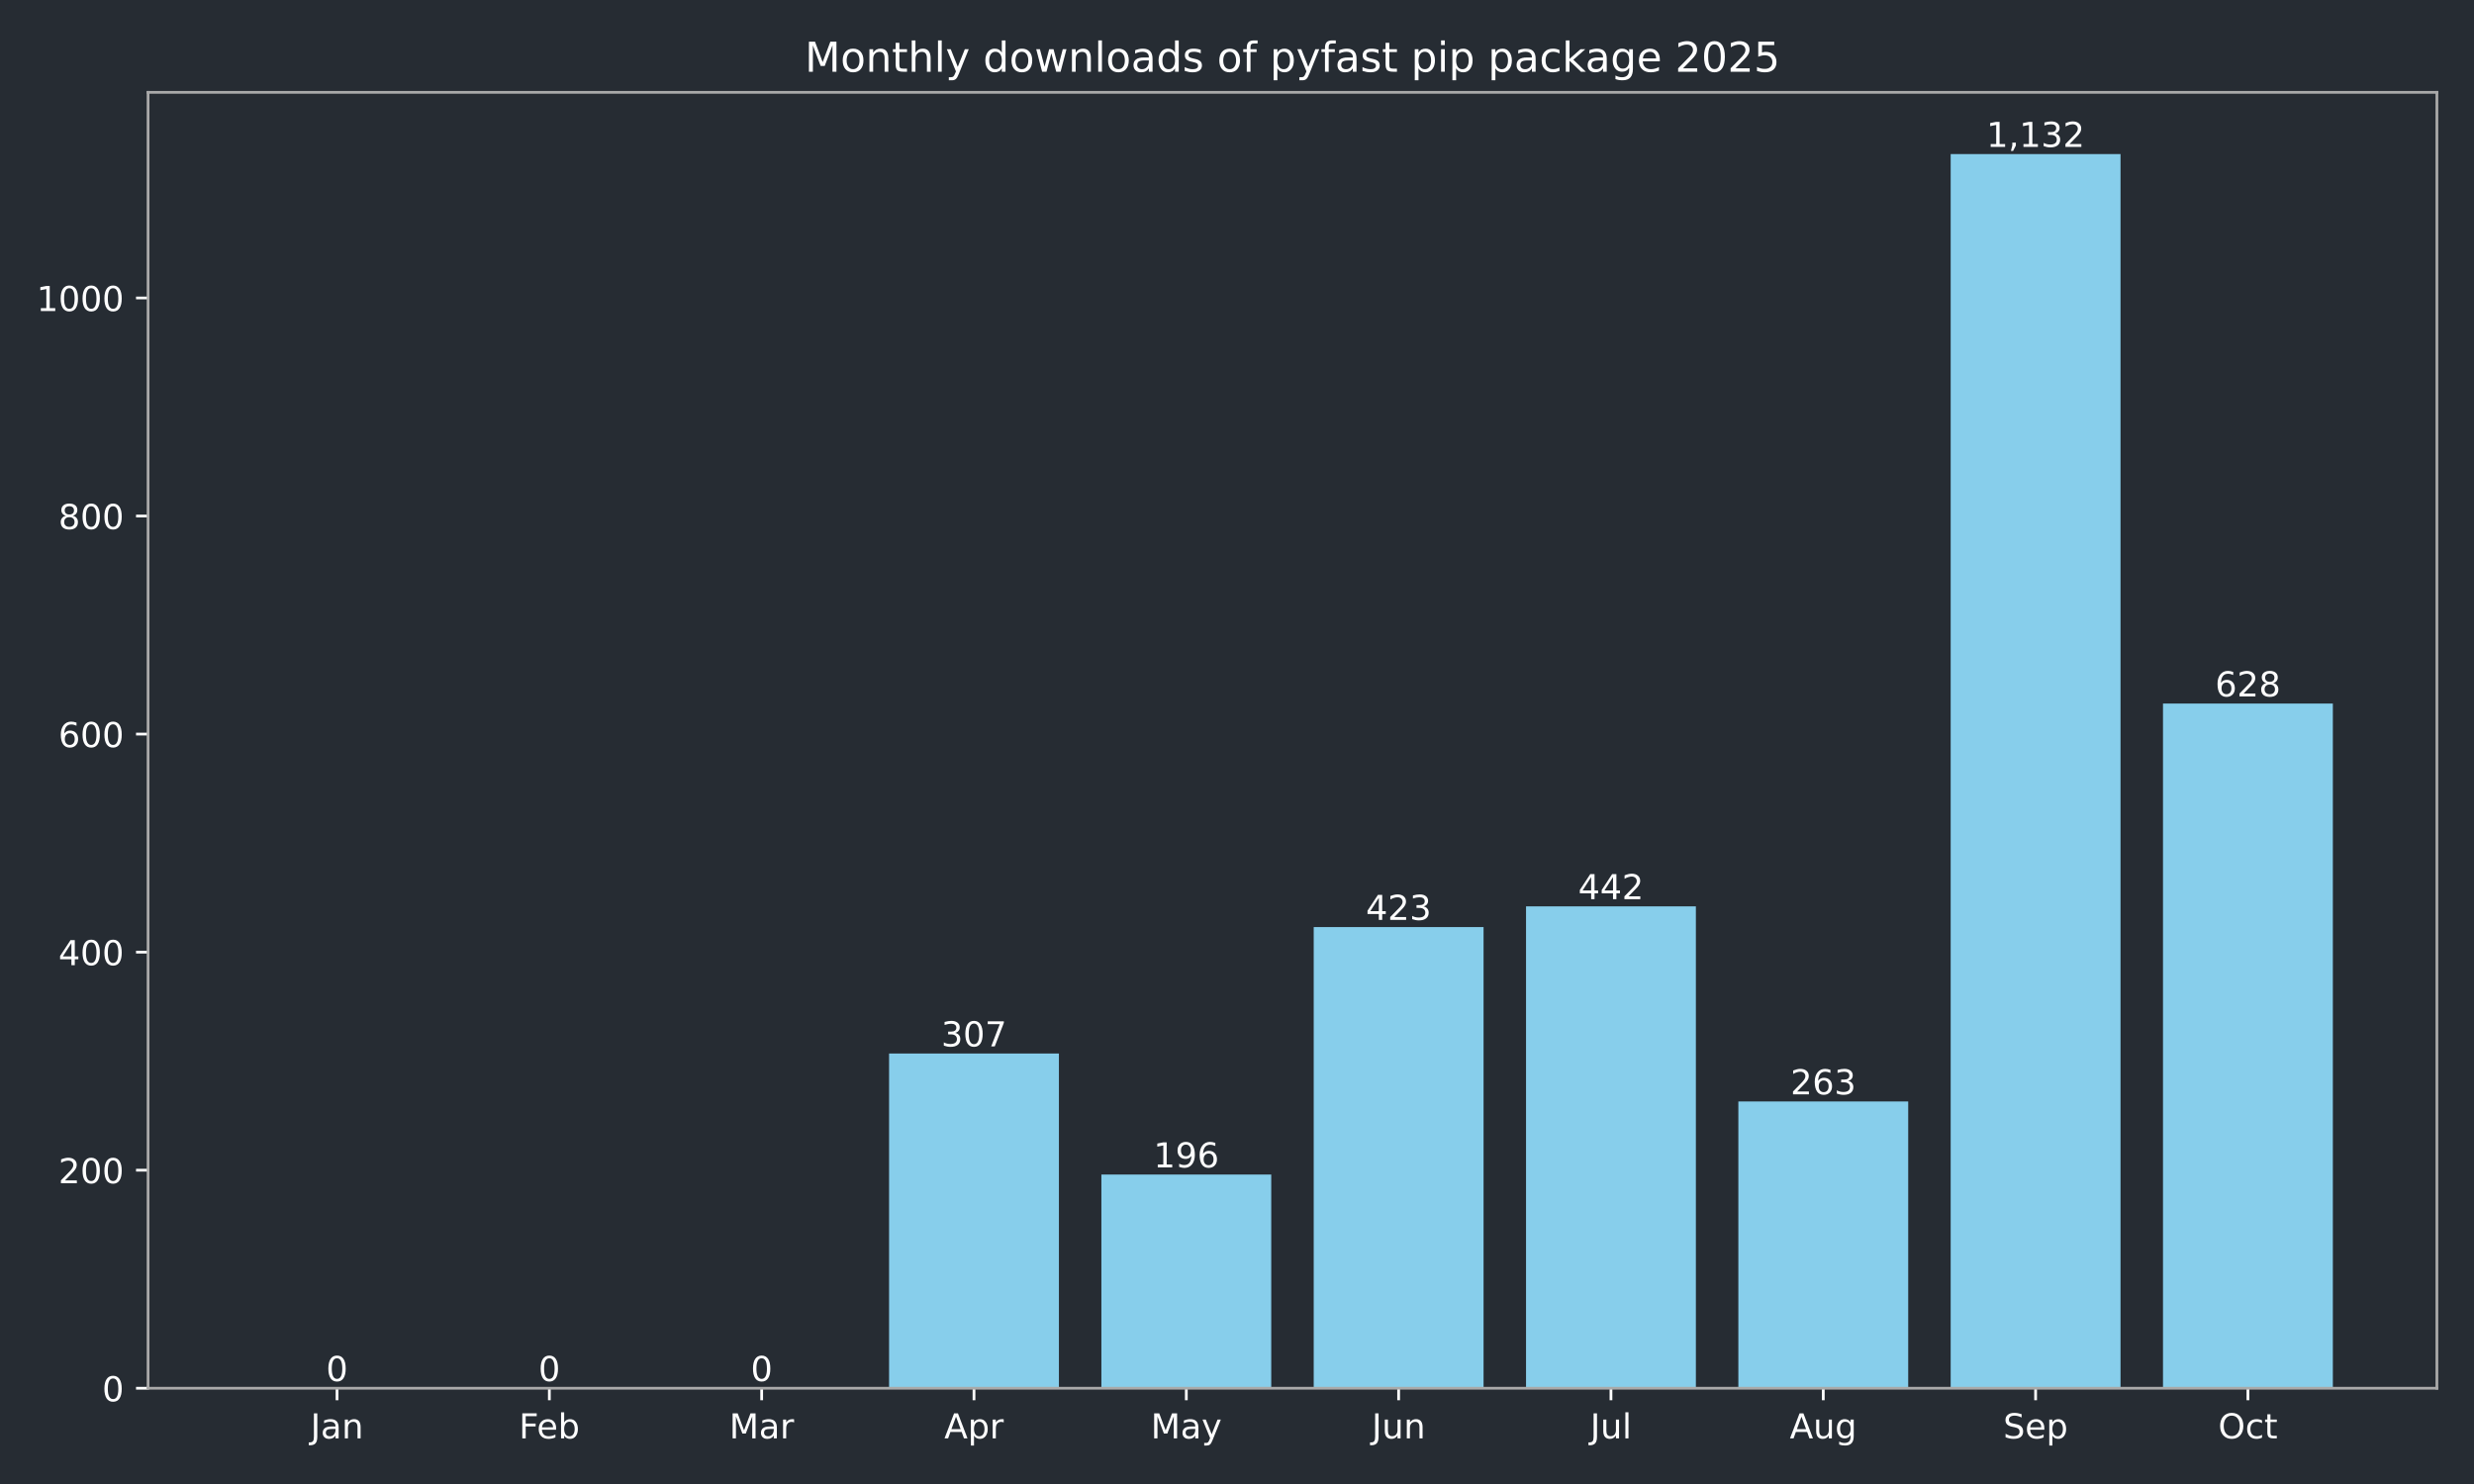
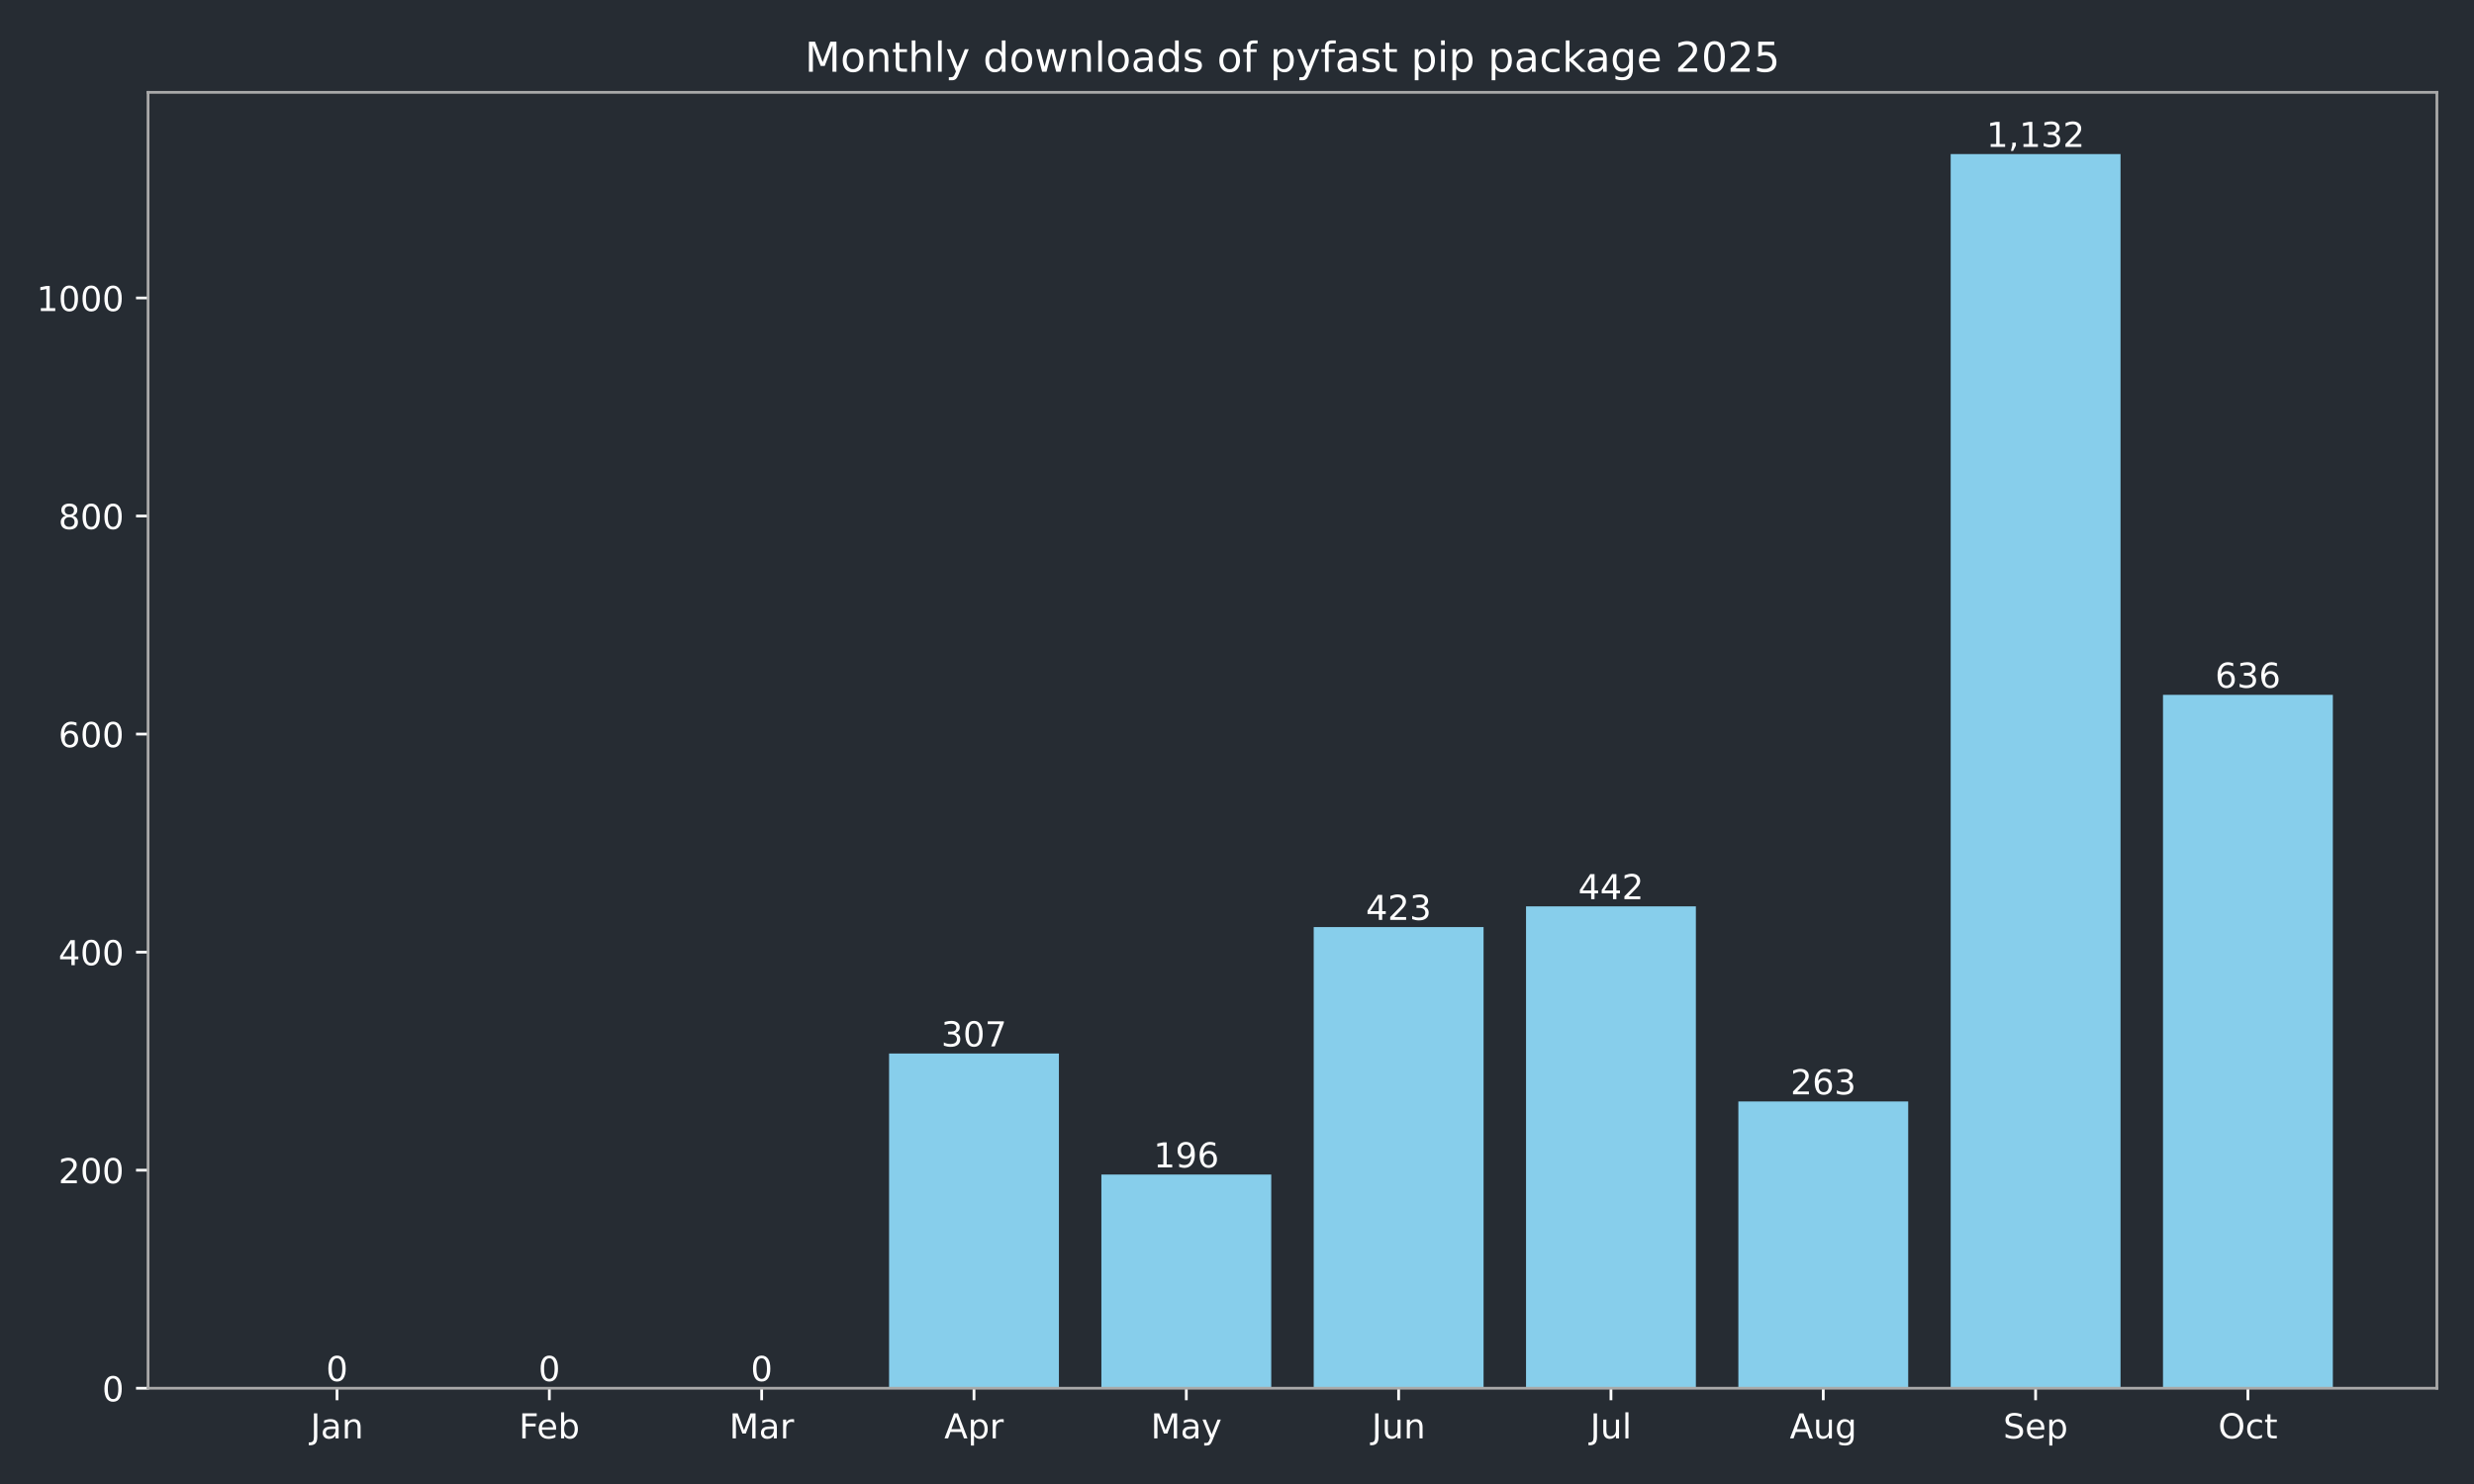
<svg xmlns="http://www.w3.org/2000/svg" xmlns:xlink="http://www.w3.org/1999/xlink" width="720pt" height="432pt" viewBox="0 0 720 432" version="1.1">
  <defs>
    <style type="text/css">*{stroke-linejoin: round; stroke-linecap: butt}</style>
  </defs>
  <g id="figure_1">
    <g id="patch_1">
      <path d="M 0 432  L 720 432  L 720 0  L 0 0  z " style="fill: #262c33" />
    </g>
    <g id="axes_1">
      <g id="patch_2">
        <path d="M 43.09 404.12  L 709.2 404.12  L 709.2 26.88  L 43.09 26.88  z " style="fill: #262c33" />
      </g>
      <g id="patch_3">
-         <path d="M 73.368 404.12  L 122.801 404.12  L 122.801 404.12  L 73.368 404.12  z " clip-path="url(#peebd32fbec)" style="fill: #87ceeb" />
+         <path d="M 73.368 404.12  L 122.801 404.12  L 122.801 404.12  L 73.368 404.12  z " clip-path="url(#p6b27b2ce22)" style="fill: #87ceeb" />
      </g>
      <g id="patch_4">
-         <path d="M 135.159 404.12  L 184.592 404.12  L 184.592 404.12  L 135.159 404.12  z " clip-path="url(#peebd32fbec)" style="fill: #87ceeb" />
+         <path d="M 135.159 404.12  L 184.592 404.12  L 184.592 404.12  L 135.159 404.12  z " clip-path="url(#p6b27b2ce22)" style="fill: #87ceeb" />
      </g>
      <g id="patch_5">
-         <path d="M 196.95 404.12  L 246.383 404.12  L 246.383 404.12  L 196.95 404.12  z " clip-path="url(#peebd32fbec)" style="fill: #87ceeb" />
+         <path d="M 196.95 404.12  L 246.383 404.12  L 246.383 404.12  L 196.95 404.12  z " clip-path="url(#p6b27b2ce22)" style="fill: #87ceeb" />
      </g>
      <g id="patch_6">
-         <path d="M 258.742 404.12  L 308.175 404.12  L 308.175 306.684  L 258.742 306.684  z " clip-path="url(#peebd32fbec)" style="fill: #87ceeb" />
+         <path d="M 258.742 404.12  L 308.175 404.12  L 308.175 306.684  L 258.742 306.684  z " clip-path="url(#p6b27b2ce22)" style="fill: #87ceeb" />
      </g>
      <g id="patch_7">
-         <path d="M 320.533 404.12  L 369.966 404.12  L 369.966 341.913  L 320.533 341.913  z " clip-path="url(#peebd32fbec)" style="fill: #87ceeb" />
+         <path d="M 320.533 404.12  L 369.966 404.12  L 369.966 341.913  L 320.533 341.913  z " clip-path="url(#p6b27b2ce22)" style="fill: #87ceeb" />
      </g>
      <g id="patch_8">
-         <path d="M 382.324 404.12  L 431.757 404.12  L 431.757 269.868  L 382.324 269.868  z " clip-path="url(#peebd32fbec)" style="fill: #87ceeb" />
+         <path d="M 382.324 404.12  L 431.757 404.12  L 431.757 269.868  L 382.324 269.868  z " clip-path="url(#p6b27b2ce22)" style="fill: #87ceeb" />
      </g>
      <g id="patch_9">
-         <path d="M 444.115 404.12  L 493.548 404.12  L 493.548 263.837  L 444.115 263.837  z " clip-path="url(#peebd32fbec)" style="fill: #87ceeb" />
+         <path d="M 444.115 404.12  L 493.548 404.12  L 493.548 263.837  L 444.115 263.837  z " clip-path="url(#p6b27b2ce22)" style="fill: #87ceeb" />
      </g>
      <g id="patch_10">
-         <path d="M 505.907 404.12  L 555.34 404.12  L 555.34 320.649  L 505.907 320.649  z " clip-path="url(#peebd32fbec)" style="fill: #87ceeb" />
+         <path d="M 505.907 404.12  L 555.34 404.12  L 555.34 320.649  L 505.907 320.649  z " clip-path="url(#p6b27b2ce22)" style="fill: #87ceeb" />
      </g>
      <g id="patch_11">
-         <path d="M 567.698 404.12  L 617.131 404.12  L 617.131 44.844  L 567.698 44.844  z " clip-path="url(#peebd32fbec)" style="fill: #87ceeb" />
+         <path d="M 567.698 404.12  L 617.131 404.12  L 617.131 44.844  L 567.698 44.844  z " clip-path="url(#p6b27b2ce22)" style="fill: #87ceeb" />
      </g>
      <g id="patch_12">
-         <path d="M 629.489 404.12  L 678.922 404.12  L 678.922 204.804  L 629.489 204.804  z " clip-path="url(#peebd32fbec)" style="fill: #87ceeb" />
+         <path d="M 629.489 404.12  L 678.922 404.12  L 678.922 202.265  L 629.489 202.265  z " clip-path="url(#p6b27b2ce22)" style="fill: #87ceeb" />
      </g>
      <g id="matplotlib.axis_1">
        <g id="xtick_1">
          <g id="line2d_1">
            <defs>
-               <path id="m0f3348b023" d="M 0 0  L 0 3.5  " style="stroke: #ffffff; stroke-width: 0.8" />
+               <path id="mfd56067ce2" d="M 0 0  L 0 3.5  " style="stroke: #ffffff; stroke-width: 0.8" />
            </defs>
            <g>
-               <use xlink:href="#m0f3348b023" x="98.084" y="404.12" style="fill: #ffffff; stroke: #ffffff; stroke-width: 0.8" />
+               <use xlink:href="#mfd56067ce2" x="98.084" y="404.12" style="fill: #ffffff; stroke: #ffffff; stroke-width: 0.8" />
            </g>
          </g>
          <g id="text_1">
            <g style="fill: #ffffff" transform="translate(90.37643 418.7184) scale(0.1 -0.1)">
              <defs>
                <path id="DejaVuSans-4a" d="M 628 4666  L 1259 4666  L 1259 325  Q 1259 -519 939 -900  Q 619 -1281 -91 -1281  L -331 -1281  L -331 -750  L -134 -750  Q 284 -750 456 -515  Q 628 -281 628 325  L 628 4666  z " transform="scale(0.015625)" />
                <path id="DejaVuSans-61" d="M 2194 1759  Q 1497 1759 1228 1600  Q 959 1441 959 1056  Q 959 750 1161 570  Q 1363 391 1709 391  Q 2188 391 2477 730  Q 2766 1069 2766 1631  L 2766 1759  L 2194 1759  z M 3341 1997  L 3341 0  L 2766 0  L 2766 531  Q 2569 213 2275 61  Q 1981 -91 1556 -91  Q 1019 -91 701 211  Q 384 513 384 1019  Q 384 1609 779 1909  Q 1175 2209 1959 2209  L 2766 2209  L 2766 2266  Q 2766 2663 2505 2880  Q 2244 3097 1772 3097  Q 1472 3097 1187 3025  Q 903 2953 641 2809  L 641 3341  Q 956 3463 1253 3523  Q 1550 3584 1831 3584  Q 2591 3584 2966 3190  Q 3341 2797 3341 1997  z " transform="scale(0.015625)" />
                <path id="DejaVuSans-6e" d="M 3513 2113  L 3513 0  L 2938 0  L 2938 2094  Q 2938 2591 2744 2837  Q 2550 3084 2163 3084  Q 1697 3084 1428 2787  Q 1159 2491 1159 1978  L 1159 0  L 581 0  L 581 3500  L 1159 3500  L 1159 2956  Q 1366 3272 1645 3428  Q 1925 3584 2291 3584  Q 2894 3584 3203 3211  Q 3513 2838 3513 2113  z " transform="scale(0.015625)" />
              </defs>
              <use xlink:href="#DejaVuSans-4a" />
              <use xlink:href="#DejaVuSans-61" transform="translate(29.49219 0)" />
              <use xlink:href="#DejaVuSans-6e" transform="translate(90.77148 0)" />
            </g>
          </g>
        </g>
        <g id="xtick_2">
          <g id="line2d_2">
            <g>
-               <use xlink:href="#m0f3348b023" x="159.876" y="404.12" style="fill: #ffffff; stroke: #ffffff; stroke-width: 0.8" />
+               <use xlink:href="#mfd56067ce2" x="159.876" y="404.12" style="fill: #ffffff; stroke: #ffffff; stroke-width: 0.8" />
            </g>
          </g>
          <g id="text_2">
            <g style="fill: #ffffff" transform="translate(151.024 418.7184) scale(0.1 -0.1)">
              <defs>
                <path id="DejaVuSans-46" d="M 628 4666  L 3309 4666  L 3309 4134  L 1259 4134  L 1259 2759  L 3109 2759  L 3109 2228  L 1259 2228  L 1259 0  L 628 0  L 628 4666  z " transform="scale(0.015625)" />
                <path id="DejaVuSans-65" d="M 3597 1894  L 3597 1613  L 953 1613  Q 991 1019 1311 708  Q 1631 397 2203 397  Q 2534 397 2845 478  Q 3156 559 3463 722  L 3463 178  Q 3153 47 2828 -22  Q 2503 -91 2169 -91  Q 1331 -91 842 396  Q 353 884 353 1716  Q 353 2575 817 3079  Q 1281 3584 2069 3584  Q 2775 3584 3186 3129  Q 3597 2675 3597 1894  z M 3022 2063  Q 3016 2534 2758 2815  Q 2500 3097 2075 3097  Q 1594 3097 1305 2825  Q 1016 2553 972 2059  L 3022 2063  z " transform="scale(0.015625)" />
                <path id="DejaVuSans-62" d="M 3116 1747  Q 3116 2381 2855 2742  Q 2594 3103 2138 3103  Q 1681 3103 1420 2742  Q 1159 2381 1159 1747  Q 1159 1113 1420 752  Q 1681 391 2138 391  Q 2594 391 2855 752  Q 3116 1113 3116 1747  z M 1159 2969  Q 1341 3281 1617 3432  Q 1894 3584 2278 3584  Q 2916 3584 3314 3078  Q 3713 2572 3713 1747  Q 3713 922 3314 415  Q 2916 -91 2278 -91  Q 1894 -91 1617 61  Q 1341 213 1159 525  L 1159 0  L 581 0  L 581 4863  L 1159 4863  L 1159 2969  z " transform="scale(0.015625)" />
              </defs>
              <use xlink:href="#DejaVuSans-46" />
              <use xlink:href="#DejaVuSans-65" transform="translate(52.01953 0)" />
              <use xlink:href="#DejaVuSans-62" transform="translate(113.543 0)" />
            </g>
          </g>
        </g>
        <g id="xtick_3">
          <g id="line2d_3">
            <g>
-               <use xlink:href="#m0f3348b023" x="221.667" y="404.12" style="fill: #ffffff; stroke: #ffffff; stroke-width: 0.8" />
+               <use xlink:href="#mfd56067ce2" x="221.667" y="404.12" style="fill: #ffffff; stroke: #ffffff; stroke-width: 0.8" />
            </g>
          </g>
          <g id="text_3">
            <g style="fill: #ffffff" transform="translate(212.2332 418.7184) scale(0.1 -0.1)">
              <defs>
                <path id="DejaVuSans-4d" d="M 628 4666  L 1569 4666  L 2759 1491  L 3956 4666  L 4897 4666  L 4897 0  L 4281 0  L 4281 4097  L 3078 897  L 2444 897  L 1241 4097  L 1241 0  L 628 0  L 628 4666  z " transform="scale(0.015625)" />
                <path id="DejaVuSans-72" d="M 2631 2963  Q 2534 3019 2420 3045  Q 2306 3072 2169 3072  Q 1681 3072 1420 2755  Q 1159 2438 1159 1844  L 1159 0  L 581 0  L 581 3500  L 1159 3500  L 1159 2956  Q 1341 3275 1631 3429  Q 1922 3584 2338 3584  Q 2397 3584 2469 3576  Q 2541 3569 2628 3553  L 2631 2963  z " transform="scale(0.015625)" />
              </defs>
              <use xlink:href="#DejaVuSans-4d" />
              <use xlink:href="#DejaVuSans-61" transform="translate(86.2793 0)" />
              <use xlink:href="#DejaVuSans-72" transform="translate(147.5586 0)" />
            </g>
          </g>
        </g>
        <g id="xtick_4">
          <g id="line2d_4">
            <g>
-               <use xlink:href="#m0f3348b023" x="283.458" y="404.12" style="fill: #ffffff; stroke: #ffffff; stroke-width: 0.8" />
+               <use xlink:href="#mfd56067ce2" x="283.458" y="404.12" style="fill: #ffffff; stroke: #ffffff; stroke-width: 0.8" />
            </g>
          </g>
          <g id="text_4">
            <g style="fill: #ffffff" transform="translate(274.8081 418.7184) scale(0.1 -0.1)">
              <defs>
                <path id="DejaVuSans-41" d="M 2188 4044  L 1331 1722  L 3047 1722  L 2188 4044  z M 1831 4666  L 2547 4666  L 4325 0  L 3669 0  L 3244 1197  L 1141 1197  L 716 0  L 50 0  L 1831 4666  z " transform="scale(0.015625)" />
                <path id="DejaVuSans-70" d="M 1159 525  L 1159 -1331  L 581 -1331  L 581 3500  L 1159 3500  L 1159 2969  Q 1341 3281 1617 3432  Q 1894 3584 2278 3584  Q 2916 3584 3314 3078  Q 3713 2572 3713 1747  Q 3713 922 3314 415  Q 2916 -91 2278 -91  Q 1894 -91 1617 61  Q 1341 213 1159 525  z M 3116 1747  Q 3116 2381 2855 2742  Q 2594 3103 2138 3103  Q 1681 3103 1420 2742  Q 1159 2381 1159 1747  Q 1159 1113 1420 752  Q 1681 391 2138 391  Q 2594 391 2855 752  Q 3116 1113 3116 1747  z " transform="scale(0.015625)" />
              </defs>
              <use xlink:href="#DejaVuSans-41" />
              <use xlink:href="#DejaVuSans-70" transform="translate(68.4082 0)" />
              <use xlink:href="#DejaVuSans-72" transform="translate(131.8848 0)" />
            </g>
          </g>
        </g>
        <g id="xtick_5">
          <g id="line2d_5">
            <g>
-               <use xlink:href="#m0f3348b023" x="345.249" y="404.12" style="fill: #ffffff; stroke: #ffffff; stroke-width: 0.8" />
+               <use xlink:href="#mfd56067ce2" x="345.249" y="404.12" style="fill: #ffffff; stroke: #ffffff; stroke-width: 0.8" />
            </g>
          </g>
          <g id="text_5">
            <g style="fill: #ffffff" transform="translate(334.9119 418.7184) scale(0.1 -0.1)">
              <defs>
                <path id="DejaVuSans-79" d="M 2059 -325  Q 1816 -950 1584 -1140  Q 1353 -1331 966 -1331  L 506 -1331  L 506 -850  L 844 -850  Q 1081 -850 1212 -737  Q 1344 -625 1503 -206  L 1606 56  L 191 3500  L 800 3500  L 1894 763  L 2988 3500  L 3597 3500  L 2059 -325  z " transform="scale(0.015625)" />
              </defs>
              <use xlink:href="#DejaVuSans-4d" />
              <use xlink:href="#DejaVuSans-61" transform="translate(86.2793 0)" />
              <use xlink:href="#DejaVuSans-79" transform="translate(147.5586 0)" />
            </g>
          </g>
        </g>
        <g id="xtick_6">
          <g id="line2d_6">
            <g>
-               <use xlink:href="#m0f3348b023" x="407.041" y="404.12" style="fill: #ffffff; stroke: #ffffff; stroke-width: 0.8" />
+               <use xlink:href="#mfd56067ce2" x="407.041" y="404.12" style="fill: #ffffff; stroke: #ffffff; stroke-width: 0.8" />
            </g>
          </g>
          <g id="text_6">
            <g style="fill: #ffffff" transform="translate(399.2281 418.7184) scale(0.1 -0.1)">
              <defs>
                <path id="DejaVuSans-75" d="M 544 1381  L 544 3500  L 1119 3500  L 1119 1403  Q 1119 906 1312 657  Q 1506 409 1894 409  Q 2359 409 2629 706  Q 2900 1003 2900 1516  L 2900 3500  L 3475 3500  L 3475 0  L 2900 0  L 2900 538  Q 2691 219 2414 64  Q 2138 -91 1772 -91  Q 1169 -91 856 284  Q 544 659 544 1381  z M 1991 3584  L 1991 3584  z " transform="scale(0.015625)" />
              </defs>
              <use xlink:href="#DejaVuSans-4a" />
              <use xlink:href="#DejaVuSans-75" transform="translate(29.49219 0)" />
              <use xlink:href="#DejaVuSans-6e" transform="translate(92.87109 0)" />
            </g>
          </g>
        </g>
        <g id="xtick_7">
          <g id="line2d_7">
            <g>
-               <use xlink:href="#m0f3348b023" x="468.832" y="404.12" style="fill: #ffffff; stroke: #ffffff; stroke-width: 0.8" />
+               <use xlink:href="#mfd56067ce2" x="468.832" y="404.12" style="fill: #ffffff; stroke: #ffffff; stroke-width: 0.8" />
            </g>
          </g>
          <g id="text_7">
            <g style="fill: #ffffff" transform="translate(462.7991 418.7184) scale(0.1 -0.1)">
              <defs>
                <path id="DejaVuSans-6c" d="M 603 4863  L 1178 4863  L 1178 0  L 603 0  L 603 4863  z " transform="scale(0.015625)" />
              </defs>
              <use xlink:href="#DejaVuSans-4a" />
              <use xlink:href="#DejaVuSans-75" transform="translate(29.49219 0)" />
              <use xlink:href="#DejaVuSans-6c" transform="translate(92.87109 0)" />
            </g>
          </g>
        </g>
        <g id="xtick_8">
          <g id="line2d_8">
            <g>
-               <use xlink:href="#m0f3348b023" x="530.623" y="404.12" style="fill: #ffffff; stroke: #ffffff; stroke-width: 0.8" />
+               <use xlink:href="#mfd56067ce2" x="530.623" y="404.12" style="fill: #ffffff; stroke: #ffffff; stroke-width: 0.8" />
            </g>
          </g>
          <g id="text_8">
            <g style="fill: #ffffff" transform="translate(520.8599 418.7184) scale(0.1 -0.1)">
              <defs>
                <path id="DejaVuSans-67" d="M 2906 1791  Q 2906 2416 2648 2759  Q 2391 3103 1925 3103  Q 1463 3103 1205 2759  Q 947 2416 947 1791  Q 947 1169 1205 825  Q 1463 481 1925 481  Q 2391 481 2648 825  Q 2906 1169 2906 1791  z M 3481 434  Q 3481 -459 3084 -895  Q 2688 -1331 1869 -1331  Q 1566 -1331 1297 -1286  Q 1028 -1241 775 -1147  L 775 -588  Q 1028 -725 1275 -790  Q 1522 -856 1778 -856  Q 2344 -856 2625 -561  Q 2906 -266 2906 331  L 2906 616  Q 2728 306 2450 153  Q 2172 0 1784 0  Q 1141 0 747 490  Q 353 981 353 1791  Q 353 2603 747 3093  Q 1141 3584 1784 3584  Q 2172 3584 2450 3431  Q 2728 3278 2906 2969  L 2906 3500  L 3481 3500  L 3481 434  z " transform="scale(0.015625)" />
              </defs>
              <use xlink:href="#DejaVuSans-41" />
              <use xlink:href="#DejaVuSans-75" transform="translate(68.4082 0)" />
              <use xlink:href="#DejaVuSans-67" transform="translate(131.7871 0)" />
            </g>
          </g>
        </g>
        <g id="xtick_9">
          <g id="line2d_9">
            <g>
-               <use xlink:href="#m0f3348b023" x="592.414" y="404.12" style="fill: #ffffff; stroke: #ffffff; stroke-width: 0.8" />
+               <use xlink:href="#mfd56067ce2" x="592.414" y="404.12" style="fill: #ffffff; stroke: #ffffff; stroke-width: 0.8" />
            </g>
          </g>
          <g id="text_9">
            <g style="fill: #ffffff" transform="translate(582.9895 418.7184) scale(0.1 -0.1)">
              <defs>
                <path id="DejaVuSans-53" d="M 3425 4513  L 3425 3897  Q 3066 4069 2747 4153  Q 2428 4238 2131 4238  Q 1616 4238 1336 4038  Q 1056 3838 1056 3469  Q 1056 3159 1242 3001  Q 1428 2844 1947 2747  L 2328 2669  Q 3034 2534 3370 2195  Q 3706 1856 3706 1288  Q 3706 609 3251 259  Q 2797 -91 1919 -91  Q 1588 -91 1214 -16  Q 841 59 441 206  L 441 856  Q 825 641 1194 531  Q 1563 422 1919 422  Q 2459 422 2753 634  Q 3047 847 3047 1241  Q 3047 1584 2836 1778  Q 2625 1972 2144 2069  L 1759 2144  Q 1053 2284 737 2584  Q 422 2884 422 3419  Q 422 4038 858 4394  Q 1294 4750 2059 4750  Q 2388 4750 2728 4690  Q 3069 4631 3425 4513  z " transform="scale(0.015625)" />
              </defs>
              <use xlink:href="#DejaVuSans-53" />
              <use xlink:href="#DejaVuSans-65" transform="translate(63.47656 0)" />
              <use xlink:href="#DejaVuSans-70" transform="translate(125 0)" />
            </g>
          </g>
        </g>
        <g id="xtick_10">
          <g id="line2d_10">
            <g>
-               <use xlink:href="#m0f3348b023" x="654.206" y="404.12" style="fill: #ffffff; stroke: #ffffff; stroke-width: 0.8" />
+               <use xlink:href="#mfd56067ce2" x="654.206" y="404.12" style="fill: #ffffff; stroke: #ffffff; stroke-width: 0.8" />
            </g>
          </g>
          <g id="text_10">
            <g style="fill: #ffffff" transform="translate(645.5604 418.7184) scale(0.1 -0.1)">
              <defs>
                <path id="DejaVuSans-4f" d="M 2522 4238  Q 1834 4238 1429 3725  Q 1025 3213 1025 2328  Q 1025 1447 1429 934  Q 1834 422 2522 422  Q 3209 422 3611 934  Q 4013 1447 4013 2328  Q 4013 3213 3611 3725  Q 3209 4238 2522 4238  z M 2522 4750  Q 3503 4750 4090 4092  Q 4678 3434 4678 2328  Q 4678 1225 4090 567  Q 3503 -91 2522 -91  Q 1538 -91 948 565  Q 359 1222 359 2328  Q 359 3434 948 4092  Q 1538 4750 2522 4750  z " transform="scale(0.015625)" />
                <path id="DejaVuSans-63" d="M 3122 3366  L 3122 2828  Q 2878 2963 2633 3030  Q 2388 3097 2138 3097  Q 1578 3097 1268 2742  Q 959 2388 959 1747  Q 959 1106 1268 751  Q 1578 397 2138 397  Q 2388 397 2633 464  Q 2878 531 3122 666  L 3122 134  Q 2881 22 2623 -34  Q 2366 -91 2075 -91  Q 1284 -91 818 406  Q 353 903 353 1747  Q 353 2603 823 3093  Q 1294 3584 2113 3584  Q 2378 3584 2631 3529  Q 2884 3475 3122 3366  z " transform="scale(0.015625)" />
                <path id="DejaVuSans-74" d="M 1172 4494  L 1172 3500  L 2356 3500  L 2356 3053  L 1172 3053  L 1172 1153  Q 1172 725 1289 603  Q 1406 481 1766 481  L 2356 481  L 2356 0  L 1766 0  Q 1100 0 847 248  Q 594 497 594 1153  L 594 3053  L 172 3053  L 172 3500  L 594 3500  L 594 4494  L 1172 4494  z " transform="scale(0.015625)" />
              </defs>
              <use xlink:href="#DejaVuSans-4f" />
              <use xlink:href="#DejaVuSans-63" transform="translate(78.71094 0)" />
              <use xlink:href="#DejaVuSans-74" transform="translate(133.6914 0)" />
            </g>
          </g>
        </g>
      </g>
      <g id="matplotlib.axis_2">
        <g id="ytick_1">
          <g id="line2d_11">
            <defs>
-               <path id="ma6afe1c79f" d="M 0 0  L -3.5 0  " style="stroke: #ffffff; stroke-width: 0.8" />
+               <path id="m3f8be3a3c7" d="M 0 0  L -3.5 0  " style="stroke: #ffffff; stroke-width: 0.8" />
            </defs>
            <g>
-               <use xlink:href="#ma6afe1c79f" x="43.09" y="404.12" style="fill: #ffffff; stroke: #ffffff; stroke-width: 0.8" />
+               <use xlink:href="#m3f8be3a3c7" x="43.09" y="404.12" style="fill: #ffffff; stroke: #ffffff; stroke-width: 0.8" />
            </g>
          </g>
          <g id="text_11">
            <g style="fill: #ffffff" transform="translate(29.7275 407.9192) scale(0.1 -0.1)">
              <defs>
                <path id="DejaVuSans-30" d="M 2034 4250  Q 1547 4250 1301 3770  Q 1056 3291 1056 2328  Q 1056 1369 1301 889  Q 1547 409 2034 409  Q 2525 409 2770 889  Q 3016 1369 3016 2328  Q 3016 3291 2770 3770  Q 2525 4250 2034 4250  z M 2034 4750  Q 2819 4750 3233 4129  Q 3647 3509 3647 2328  Q 3647 1150 3233 529  Q 2819 -91 2034 -91  Q 1250 -91 836 529  Q 422 1150 422 2328  Q 422 3509 836 4129  Q 1250 4750 2034 4750  z " transform="scale(0.015625)" />
              </defs>
              <use xlink:href="#DejaVuSans-30" />
            </g>
          </g>
        </g>
        <g id="ytick_2">
          <g id="line2d_12">
            <g>
-               <use xlink:href="#ma6afe1c79f" x="43.09" y="340.644" style="fill: #ffffff; stroke: #ffffff; stroke-width: 0.8" />
+               <use xlink:href="#m3f8be3a3c7" x="43.09" y="340.644" style="fill: #ffffff; stroke: #ffffff; stroke-width: 0.8" />
            </g>
          </g>
          <g id="text_12">
            <g style="fill: #ffffff" transform="translate(17.0025 344.4429) scale(0.1 -0.1)">
              <defs>
                <path id="DejaVuSans-32" d="M 1228 531  L 3431 531  L 3431 0  L 469 0  L 469 531  Q 828 903 1448 1529  Q 2069 2156 2228 2338  Q 2531 2678 2651 2914  Q 2772 3150 2772 3378  Q 2772 3750 2511 3984  Q 2250 4219 1831 4219  Q 1534 4219 1204 4116  Q 875 4013 500 3803  L 500 4441  Q 881 4594 1212 4672  Q 1544 4750 1819 4750  Q 2544 4750 2975 4387  Q 3406 4025 3406 3419  Q 3406 3131 3298 2873  Q 3191 2616 2906 2266  Q 2828 2175 2409 1742  Q 1991 1309 1228 531  z " transform="scale(0.015625)" />
              </defs>
              <use xlink:href="#DejaVuSans-32" />
              <use xlink:href="#DejaVuSans-30" transform="translate(63.62305 0)" />
              <use xlink:href="#DejaVuSans-30" transform="translate(127.2461 0)" />
            </g>
          </g>
        </g>
        <g id="ytick_3">
          <g id="line2d_13">
            <g>
-               <use xlink:href="#ma6afe1c79f" x="43.09" y="277.167" style="fill: #ffffff; stroke: #ffffff; stroke-width: 0.8" />
+               <use xlink:href="#m3f8be3a3c7" x="43.09" y="277.167" style="fill: #ffffff; stroke: #ffffff; stroke-width: 0.8" />
            </g>
          </g>
          <g id="text_13">
            <g style="fill: #ffffff" transform="translate(17.0025 280.9665) scale(0.1 -0.1)">
              <defs>
                <path id="DejaVuSans-34" d="M 2419 4116  L 825 1625  L 2419 1625  L 2419 4116  z M 2253 4666  L 3047 4666  L 3047 1625  L 3713 1625  L 3713 1100  L 3047 1100  L 3047 0  L 2419 0  L 2419 1100  L 313 1100  L 313 1709  L 2253 4666  z " transform="scale(0.015625)" />
              </defs>
              <use xlink:href="#DejaVuSans-34" />
              <use xlink:href="#DejaVuSans-30" transform="translate(63.62305 0)" />
              <use xlink:href="#DejaVuSans-30" transform="translate(127.2461 0)" />
            </g>
          </g>
        </g>
        <g id="ytick_4">
          <g id="line2d_14">
            <g>
-               <use xlink:href="#ma6afe1c79f" x="43.09" y="213.691" style="fill: #ffffff; stroke: #ffffff; stroke-width: 0.8" />
+               <use xlink:href="#m3f8be3a3c7" x="43.09" y="213.691" style="fill: #ffffff; stroke: #ffffff; stroke-width: 0.8" />
            </g>
          </g>
          <g id="text_14">
            <g style="fill: #ffffff" transform="translate(17.0025 217.4901) scale(0.1 -0.1)">
              <defs>
                <path id="DejaVuSans-36" d="M 2113 2584  Q 1688 2584 1439 2293  Q 1191 2003 1191 1497  Q 1191 994 1439 701  Q 1688 409 2113 409  Q 2538 409 2786 701  Q 3034 994 3034 1497  Q 3034 2003 2786 2293  Q 2538 2584 2113 2584  z M 3366 4563  L 3366 3988  Q 3128 4100 2886 4159  Q 2644 4219 2406 4219  Q 1781 4219 1451 3797  Q 1122 3375 1075 2522  Q 1259 2794 1537 2939  Q 1816 3084 2150 3084  Q 2853 3084 3261 2657  Q 3669 2231 3669 1497  Q 3669 778 3244 343  Q 2819 -91 2113 -91  Q 1303 -91 875 529  Q 447 1150 447 2328  Q 447 3434 972 4092  Q 1497 4750 2381 4750  Q 2619 4750 2861 4703  Q 3103 4656 3366 4563  z " transform="scale(0.015625)" />
              </defs>
              <use xlink:href="#DejaVuSans-36" />
              <use xlink:href="#DejaVuSans-30" transform="translate(63.62305 0)" />
              <use xlink:href="#DejaVuSans-30" transform="translate(127.2461 0)" />
            </g>
          </g>
        </g>
        <g id="ytick_5">
          <g id="line2d_15">
            <g>
-               <use xlink:href="#ma6afe1c79f" x="43.09" y="150.215" style="fill: #ffffff; stroke: #ffffff; stroke-width: 0.8" />
+               <use xlink:href="#m3f8be3a3c7" x="43.09" y="150.215" style="fill: #ffffff; stroke: #ffffff; stroke-width: 0.8" />
            </g>
          </g>
          <g id="text_15">
            <g style="fill: #ffffff" transform="translate(17.0025 154.0138) scale(0.1 -0.1)">
              <defs>
                <path id="DejaVuSans-38" d="M 2034 2216  Q 1584 2216 1326 1975  Q 1069 1734 1069 1313  Q 1069 891 1326 650  Q 1584 409 2034 409  Q 2484 409 2743 651  Q 3003 894 3003 1313  Q 3003 1734 2745 1975  Q 2488 2216 2034 2216  z M 1403 2484  Q 997 2584 770 2862  Q 544 3141 544 3541  Q 544 4100 942 4425  Q 1341 4750 2034 4750  Q 2731 4750 3128 4425  Q 3525 4100 3525 3541  Q 3525 3141 3298 2862  Q 3072 2584 2669 2484  Q 3125 2378 3379 2068  Q 3634 1759 3634 1313  Q 3634 634 3220 271  Q 2806 -91 2034 -91  Q 1263 -91 848 271  Q 434 634 434 1313  Q 434 1759 690 2068  Q 947 2378 1403 2484  z M 1172 3481  Q 1172 3119 1398 2916  Q 1625 2713 2034 2713  Q 2441 2713 2670 2916  Q 2900 3119 2900 3481  Q 2900 3844 2670 4047  Q 2441 4250 2034 4250  Q 1625 4250 1398 4047  Q 1172 3844 1172 3481  z " transform="scale(0.015625)" />
              </defs>
              <use xlink:href="#DejaVuSans-38" />
              <use xlink:href="#DejaVuSans-30" transform="translate(63.62305 0)" />
              <use xlink:href="#DejaVuSans-30" transform="translate(127.2461 0)" />
            </g>
          </g>
        </g>
        <g id="ytick_6">
          <g id="line2d_16">
            <g>
-               <use xlink:href="#ma6afe1c79f" x="43.09" y="86.738" style="fill: #ffffff; stroke: #ffffff; stroke-width: 0.8" />
+               <use xlink:href="#m3f8be3a3c7" x="43.09" y="86.738" style="fill: #ffffff; stroke: #ffffff; stroke-width: 0.8" />
            </g>
          </g>
          <g id="text_16">
            <g style="fill: #ffffff" transform="translate(10.64 90.53742) scale(0.1 -0.1)">
              <defs>
                <path id="DejaVuSans-31" d="M 794 531  L 1825 531  L 1825 4091  L 703 3866  L 703 4441  L 1819 4666  L 2450 4666  L 2450 531  L 3481 531  L 3481 0  L 794 0  L 794 531  z " transform="scale(0.015625)" />
              </defs>
              <use xlink:href="#DejaVuSans-31" />
              <use xlink:href="#DejaVuSans-30" transform="translate(63.62305 0)" />
              <use xlink:href="#DejaVuSans-30" transform="translate(127.2461 0)" />
              <use xlink:href="#DejaVuSans-30" transform="translate(190.8691 0)" />
            </g>
          </g>
        </g>
      </g>
      <g id="patch_13">
        <path d="M 43.09 404.12  L 43.09 26.88  " style="fill: none; stroke: #a9a9a9; stroke-width: 0.8; stroke-linejoin: miter; stroke-linecap: square" />
      </g>
      <g id="patch_14">
        <path d="M 709.2 404.12  L 709.2 26.88  " style="fill: none; stroke: #a9a9a9; stroke-width: 0.8; stroke-linejoin: miter; stroke-linecap: square" />
      </g>
      <g id="patch_15">
        <path d="M 43.09 404.12  L 709.2 404.12  " style="fill: none; stroke: #a9a9a9; stroke-width: 0.8; stroke-linejoin: miter; stroke-linecap: square" />
      </g>
      <g id="patch_16">
        <path d="M 43.09 26.88  L 709.2 26.88  " style="fill: none; stroke: #a9a9a9; stroke-width: 0.8; stroke-linejoin: miter; stroke-linecap: square" />
      </g>
      <g id="text_17">
        <g style="fill: #ffffff" transform="translate(94.90299 402.0403) scale(0.1 -0.1)">
          <use xlink:href="#DejaVuSans-30" />
        </g>
      </g>
      <g id="text_18">
        <g style="fill: #ffffff" transform="translate(156.6943 402.0403) scale(0.1 -0.1)">
          <use xlink:href="#DejaVuSans-30" />
        </g>
      </g>
      <g id="text_19">
        <g style="fill: #ffffff" transform="translate(218.4855 402.0403) scale(0.1 -0.1)">
          <use xlink:href="#DejaVuSans-30" />
        </g>
      </g>
      <g id="text_20">
        <g style="fill: #ffffff" transform="translate(273.9143 304.6041) scale(0.1 -0.1)">
          <defs>
            <path id="DejaVuSans-33" d="M 2597 2516  Q 3050 2419 3304 2112  Q 3559 1806 3559 1356  Q 3559 666 3084 287  Q 2609 -91 1734 -91  Q 1441 -91 1130 -33  Q 819 25 488 141  L 488 750  Q 750 597 1062 519  Q 1375 441 1716 441  Q 2309 441 2620 675  Q 2931 909 2931 1356  Q 2931 1769 2642 2001  Q 2353 2234 1838 2234  L 1294 2234  L 1294 2753  L 1863 2753  Q 2328 2753 2575 2939  Q 2822 3125 2822 3475  Q 2822 3834 2567 4026  Q 2313 4219 1838 4219  Q 1578 4219 1281 4162  Q 984 4106 628 3988  L 628 4550  Q 988 4650 1302 4700  Q 1616 4750 1894 4750  Q 2613 4750 3031 4423  Q 3450 4097 3450 3541  Q 3450 3153 3228 2886  Q 3006 2619 2597 2516  z " transform="scale(0.015625)" />
            <path id="DejaVuSans-37" d="M 525 4666  L 3525 4666  L 3525 4397  L 1831 0  L 1172 0  L 2766 4134  L 525 4134  L 525 4666  z " transform="scale(0.015625)" />
          </defs>
          <use xlink:href="#DejaVuSans-33" />
          <use xlink:href="#DejaVuSans-30" transform="translate(63.62305 0)" />
          <use xlink:href="#DejaVuSans-37" transform="translate(127.2461 0)" />
        </g>
      </g>
      <g id="text_21">
        <g style="fill: #ffffff" transform="translate(335.7056 339.8335) scale(0.1 -0.1)">
          <defs>
            <path id="DejaVuSans-39" d="M 703 97  L 703 672  Q 941 559 1184 500  Q 1428 441 1663 441  Q 2288 441 2617 861  Q 2947 1281 2994 2138  Q 2813 1869 2534 1725  Q 2256 1581 1919 1581  Q 1219 1581 811 2004  Q 403 2428 403 3163  Q 403 3881 828 4315  Q 1253 4750 1959 4750  Q 2769 4750 3195 4129  Q 3622 3509 3622 2328  Q 3622 1225 3098 567  Q 2575 -91 1691 -91  Q 1453 -91 1209 -44  Q 966 3 703 97  z M 1959 2075  Q 2384 2075 2632 2365  Q 2881 2656 2881 3163  Q 2881 3666 2632 3958  Q 2384 4250 1959 4250  Q 1534 4250 1286 3958  Q 1038 3666 1038 3163  Q 1038 2656 1286 2365  Q 1534 2075 1959 2075  z " transform="scale(0.015625)" />
          </defs>
          <use xlink:href="#DejaVuSans-31" />
          <use xlink:href="#DejaVuSans-39" transform="translate(63.62305 0)" />
          <use xlink:href="#DejaVuSans-36" transform="translate(127.2461 0)" />
        </g>
      </g>
      <g id="text_22">
        <g style="fill: #ffffff" transform="translate(397.4969 267.7878) scale(0.1 -0.1)">
          <use xlink:href="#DejaVuSans-34" />
          <use xlink:href="#DejaVuSans-32" transform="translate(63.62305 0)" />
          <use xlink:href="#DejaVuSans-33" transform="translate(127.2461 0)" />
        </g>
      </g>
      <g id="text_23">
        <g style="fill: #ffffff" transform="translate(459.2882 261.7576) scale(0.1 -0.1)">
          <use xlink:href="#DejaVuSans-34" />
          <use xlink:href="#DejaVuSans-34" transform="translate(63.62305 0)" />
          <use xlink:href="#DejaVuSans-32" transform="translate(127.2461 0)" />
        </g>
      </g>
      <g id="text_24">
        <g style="fill: #ffffff" transform="translate(521.0794 318.5689) scale(0.1 -0.1)">
          <use xlink:href="#DejaVuSans-32" />
          <use xlink:href="#DejaVuSans-36" transform="translate(63.62305 0)" />
          <use xlink:href="#DejaVuSans-33" transform="translate(127.2461 0)" />
        </g>
      </g>
      <g id="text_25">
        <g style="fill: #ffffff" transform="translate(578.1004 42.76412) scale(0.1 -0.1)">
          <defs>
            <path id="DejaVuSans-2c" d="M 750 794  L 1409 794  L 1409 256  L 897 -744  L 494 -744  L 750 256  L 750 794  z " transform="scale(0.015625)" />
          </defs>
          <use xlink:href="#DejaVuSans-31" />
          <use xlink:href="#DejaVuSans-2c" transform="translate(63.62305 0)" />
          <use xlink:href="#DejaVuSans-31" transform="translate(95.41016 0)" />
          <use xlink:href="#DejaVuSans-33" transform="translate(159.0332 0)" />
          <use xlink:href="#DejaVuSans-32" transform="translate(222.6562 0)" />
        </g>
      </g>
      <g id="text_26">
-         <g style="fill: #ffffff" transform="translate(644.662 202.7245) scale(0.1 -0.1)">
+         <g style="fill: #ffffff" transform="translate(644.662 200.1855) scale(0.1 -0.1)">
          <use xlink:href="#DejaVuSans-36" />
-           <use xlink:href="#DejaVuSans-32" transform="translate(63.62305 0)" />
-           <use xlink:href="#DejaVuSans-38" transform="translate(127.2461 0)" />
+           <use xlink:href="#DejaVuSans-33" transform="translate(63.62305 0)" />
+           <use xlink:href="#DejaVuSans-36" transform="translate(127.2461 0)" />
        </g>
      </g>
      <g id="text_27">
        <g style="fill: #ffffff" transform="translate(234.2431 20.88) scale(0.12 -0.12)">
          <defs>
            <path id="DejaVuSans-6f" d="M 1959 3097  Q 1497 3097 1228 2736  Q 959 2375 959 1747  Q 959 1119 1226 758  Q 1494 397 1959 397  Q 2419 397 2687 759  Q 2956 1122 2956 1747  Q 2956 2369 2687 2733  Q 2419 3097 1959 3097  z M 1959 3584  Q 2709 3584 3137 3096  Q 3566 2609 3566 1747  Q 3566 888 3137 398  Q 2709 -91 1959 -91  Q 1206 -91 779 398  Q 353 888 353 1747  Q 353 2609 779 3096  Q 1206 3584 1959 3584  z " transform="scale(0.015625)" />
            <path id="DejaVuSans-68" d="M 3513 2113  L 3513 0  L 2938 0  L 2938 2094  Q 2938 2591 2744 2837  Q 2550 3084 2163 3084  Q 1697 3084 1428 2787  Q 1159 2491 1159 1978  L 1159 0  L 581 0  L 581 4863  L 1159 4863  L 1159 2956  Q 1366 3272 1645 3428  Q 1925 3584 2291 3584  Q 2894 3584 3203 3211  Q 3513 2838 3513 2113  z " transform="scale(0.015625)" />
            <path id="DejaVuSans-20" transform="scale(0.015625)" />
            <path id="DejaVuSans-64" d="M 2906 2969  L 2906 4863  L 3481 4863  L 3481 0  L 2906 0  L 2906 525  Q 2725 213 2448 61  Q 2172 -91 1784 -91  Q 1150 -91 751 415  Q 353 922 353 1747  Q 353 2572 751 3078  Q 1150 3584 1784 3584  Q 2172 3584 2448 3432  Q 2725 3281 2906 2969  z M 947 1747  Q 947 1113 1208 752  Q 1469 391 1925 391  Q 2381 391 2643 752  Q 2906 1113 2906 1747  Q 2906 2381 2643 2742  Q 2381 3103 1925 3103  Q 1469 3103 1208 2742  Q 947 2381 947 1747  z " transform="scale(0.015625)" />
            <path id="DejaVuSans-77" d="M 269 3500  L 844 3500  L 1563 769  L 2278 3500  L 2956 3500  L 3675 769  L 4391 3500  L 4966 3500  L 4050 0  L 3372 0  L 2619 2869  L 1863 0  L 1184 0  L 269 3500  z " transform="scale(0.015625)" />
            <path id="DejaVuSans-73" d="M 2834 3397  L 2834 2853  Q 2591 2978 2328 3040  Q 2066 3103 1784 3103  Q 1356 3103 1142 2972  Q 928 2841 928 2578  Q 928 2378 1081 2264  Q 1234 2150 1697 2047  L 1894 2003  Q 2506 1872 2764 1633  Q 3022 1394 3022 966  Q 3022 478 2636 193  Q 2250 -91 1575 -91  Q 1294 -91 989 -36  Q 684 19 347 128  L 347 722  Q 666 556 975 473  Q 1284 391 1588 391  Q 1994 391 2212 530  Q 2431 669 2431 922  Q 2431 1156 2273 1281  Q 2116 1406 1581 1522  L 1381 1569  Q 847 1681 609 1914  Q 372 2147 372 2553  Q 372 3047 722 3315  Q 1072 3584 1716 3584  Q 2034 3584 2315 3537  Q 2597 3491 2834 3397  z " transform="scale(0.015625)" />
            <path id="DejaVuSans-66" d="M 2375 4863  L 2375 4384  L 1825 4384  Q 1516 4384 1395 4259  Q 1275 4134 1275 3809  L 1275 3500  L 2222 3500  L 2222 3053  L 1275 3053  L 1275 0  L 697 0  L 697 3053  L 147 3053  L 147 3500  L 697 3500  L 697 3744  Q 697 4328 969 4595  Q 1241 4863 1831 4863  L 2375 4863  z " transform="scale(0.015625)" />
            <path id="DejaVuSans-69" d="M 603 3500  L 1178 3500  L 1178 0  L 603 0  L 603 3500  z M 603 4863  L 1178 4863  L 1178 4134  L 603 4134  L 603 4863  z " transform="scale(0.015625)" />
            <path id="DejaVuSans-6b" d="M 581 4863  L 1159 4863  L 1159 1991  L 2875 3500  L 3609 3500  L 1753 1863  L 3688 0  L 2938 0  L 1159 1709  L 1159 0  L 581 0  L 581 4863  z " transform="scale(0.015625)" />
            <path id="DejaVuSans-35" d="M 691 4666  L 3169 4666  L 3169 4134  L 1269 4134  L 1269 2991  Q 1406 3038 1543 3061  Q 1681 3084 1819 3084  Q 2600 3084 3056 2656  Q 3513 2228 3513 1497  Q 3513 744 3044 326  Q 2575 -91 1722 -91  Q 1428 -91 1123 -41  Q 819 9 494 109  L 494 744  Q 775 591 1075 516  Q 1375 441 1709 441  Q 2250 441 2565 725  Q 2881 1009 2881 1497  Q 2881 1984 2565 2268  Q 2250 2553 1709 2553  Q 1456 2553 1204 2497  Q 953 2441 691 2322  L 691 4666  z " transform="scale(0.015625)" />
          </defs>
          <use xlink:href="#DejaVuSans-4d" />
          <use xlink:href="#DejaVuSans-6f" transform="translate(86.2793 0)" />
          <use xlink:href="#DejaVuSans-6e" transform="translate(147.4609 0)" />
          <use xlink:href="#DejaVuSans-74" transform="translate(210.8398 0)" />
          <use xlink:href="#DejaVuSans-68" transform="translate(250.0488 0)" />
          <use xlink:href="#DejaVuSans-6c" transform="translate(313.4277 0)" />
          <use xlink:href="#DejaVuSans-79" transform="translate(341.2109 0)" />
          <use xlink:href="#DejaVuSans-20" transform="translate(400.3906 0)" />
          <use xlink:href="#DejaVuSans-64" transform="translate(432.1777 0)" />
          <use xlink:href="#DejaVuSans-6f" transform="translate(495.6543 0)" />
          <use xlink:href="#DejaVuSans-77" transform="translate(556.8359 0)" />
          <use xlink:href="#DejaVuSans-6e" transform="translate(638.623 0)" />
          <use xlink:href="#DejaVuSans-6c" transform="translate(702.002 0)" />
          <use xlink:href="#DejaVuSans-6f" transform="translate(729.7852 0)" />
          <use xlink:href="#DejaVuSans-61" transform="translate(790.9668 0)" />
          <use xlink:href="#DejaVuSans-64" transform="translate(852.2461 0)" />
          <use xlink:href="#DejaVuSans-73" transform="translate(915.7227 0)" />
          <use xlink:href="#DejaVuSans-20" transform="translate(967.8223 0)" />
          <use xlink:href="#DejaVuSans-6f" transform="translate(999.6094 0)" />
          <use xlink:href="#DejaVuSans-66" transform="translate(1060.791 0)" />
          <use xlink:href="#DejaVuSans-20" transform="translate(1095.996 0)" />
          <use xlink:href="#DejaVuSans-70" transform="translate(1127.783 0)" />
          <use xlink:href="#DejaVuSans-79" transform="translate(1191.26 0)" />
          <use xlink:href="#DejaVuSans-66" transform="translate(1250.439 0)" />
          <use xlink:href="#DejaVuSans-61" transform="translate(1285.645 0)" />
          <use xlink:href="#DejaVuSans-73" transform="translate(1346.924 0)" />
          <use xlink:href="#DejaVuSans-74" transform="translate(1399.023 0)" />
          <use xlink:href="#DejaVuSans-20" transform="translate(1438.232 0)" />
          <use xlink:href="#DejaVuSans-70" transform="translate(1470.02 0)" />
          <use xlink:href="#DejaVuSans-69" transform="translate(1533.496 0)" />
          <use xlink:href="#DejaVuSans-70" transform="translate(1561.279 0)" />
          <use xlink:href="#DejaVuSans-20" transform="translate(1624.756 0)" />
          <use xlink:href="#DejaVuSans-70" transform="translate(1656.543 0)" />
          <use xlink:href="#DejaVuSans-61" transform="translate(1720.02 0)" />
          <use xlink:href="#DejaVuSans-63" transform="translate(1781.299 0)" />
          <use xlink:href="#DejaVuSans-6b" transform="translate(1836.279 0)" />
          <use xlink:href="#DejaVuSans-61" transform="translate(1892.439 0)" />
          <use xlink:href="#DejaVuSans-67" transform="translate(1953.719 0)" />
          <use xlink:href="#DejaVuSans-65" transform="translate(2017.195 0)" />
          <use xlink:href="#DejaVuSans-20" transform="translate(2078.719 0)" />
          <use xlink:href="#DejaVuSans-32" transform="translate(2110.506 0)" />
          <use xlink:href="#DejaVuSans-30" transform="translate(2174.129 0)" />
          <use xlink:href="#DejaVuSans-32" transform="translate(2237.752 0)" />
          <use xlink:href="#DejaVuSans-35" transform="translate(2301.375 0)" />
        </g>
      </g>
    </g>
  </g>
  <defs>
-     <clipPath id="peebd32fbec">
+     <clipPath id="p6b27b2ce22">
      <rect x="43.09" y="26.88" width="666.11" height="377.24" />
    </clipPath>
  </defs>
</svg>
